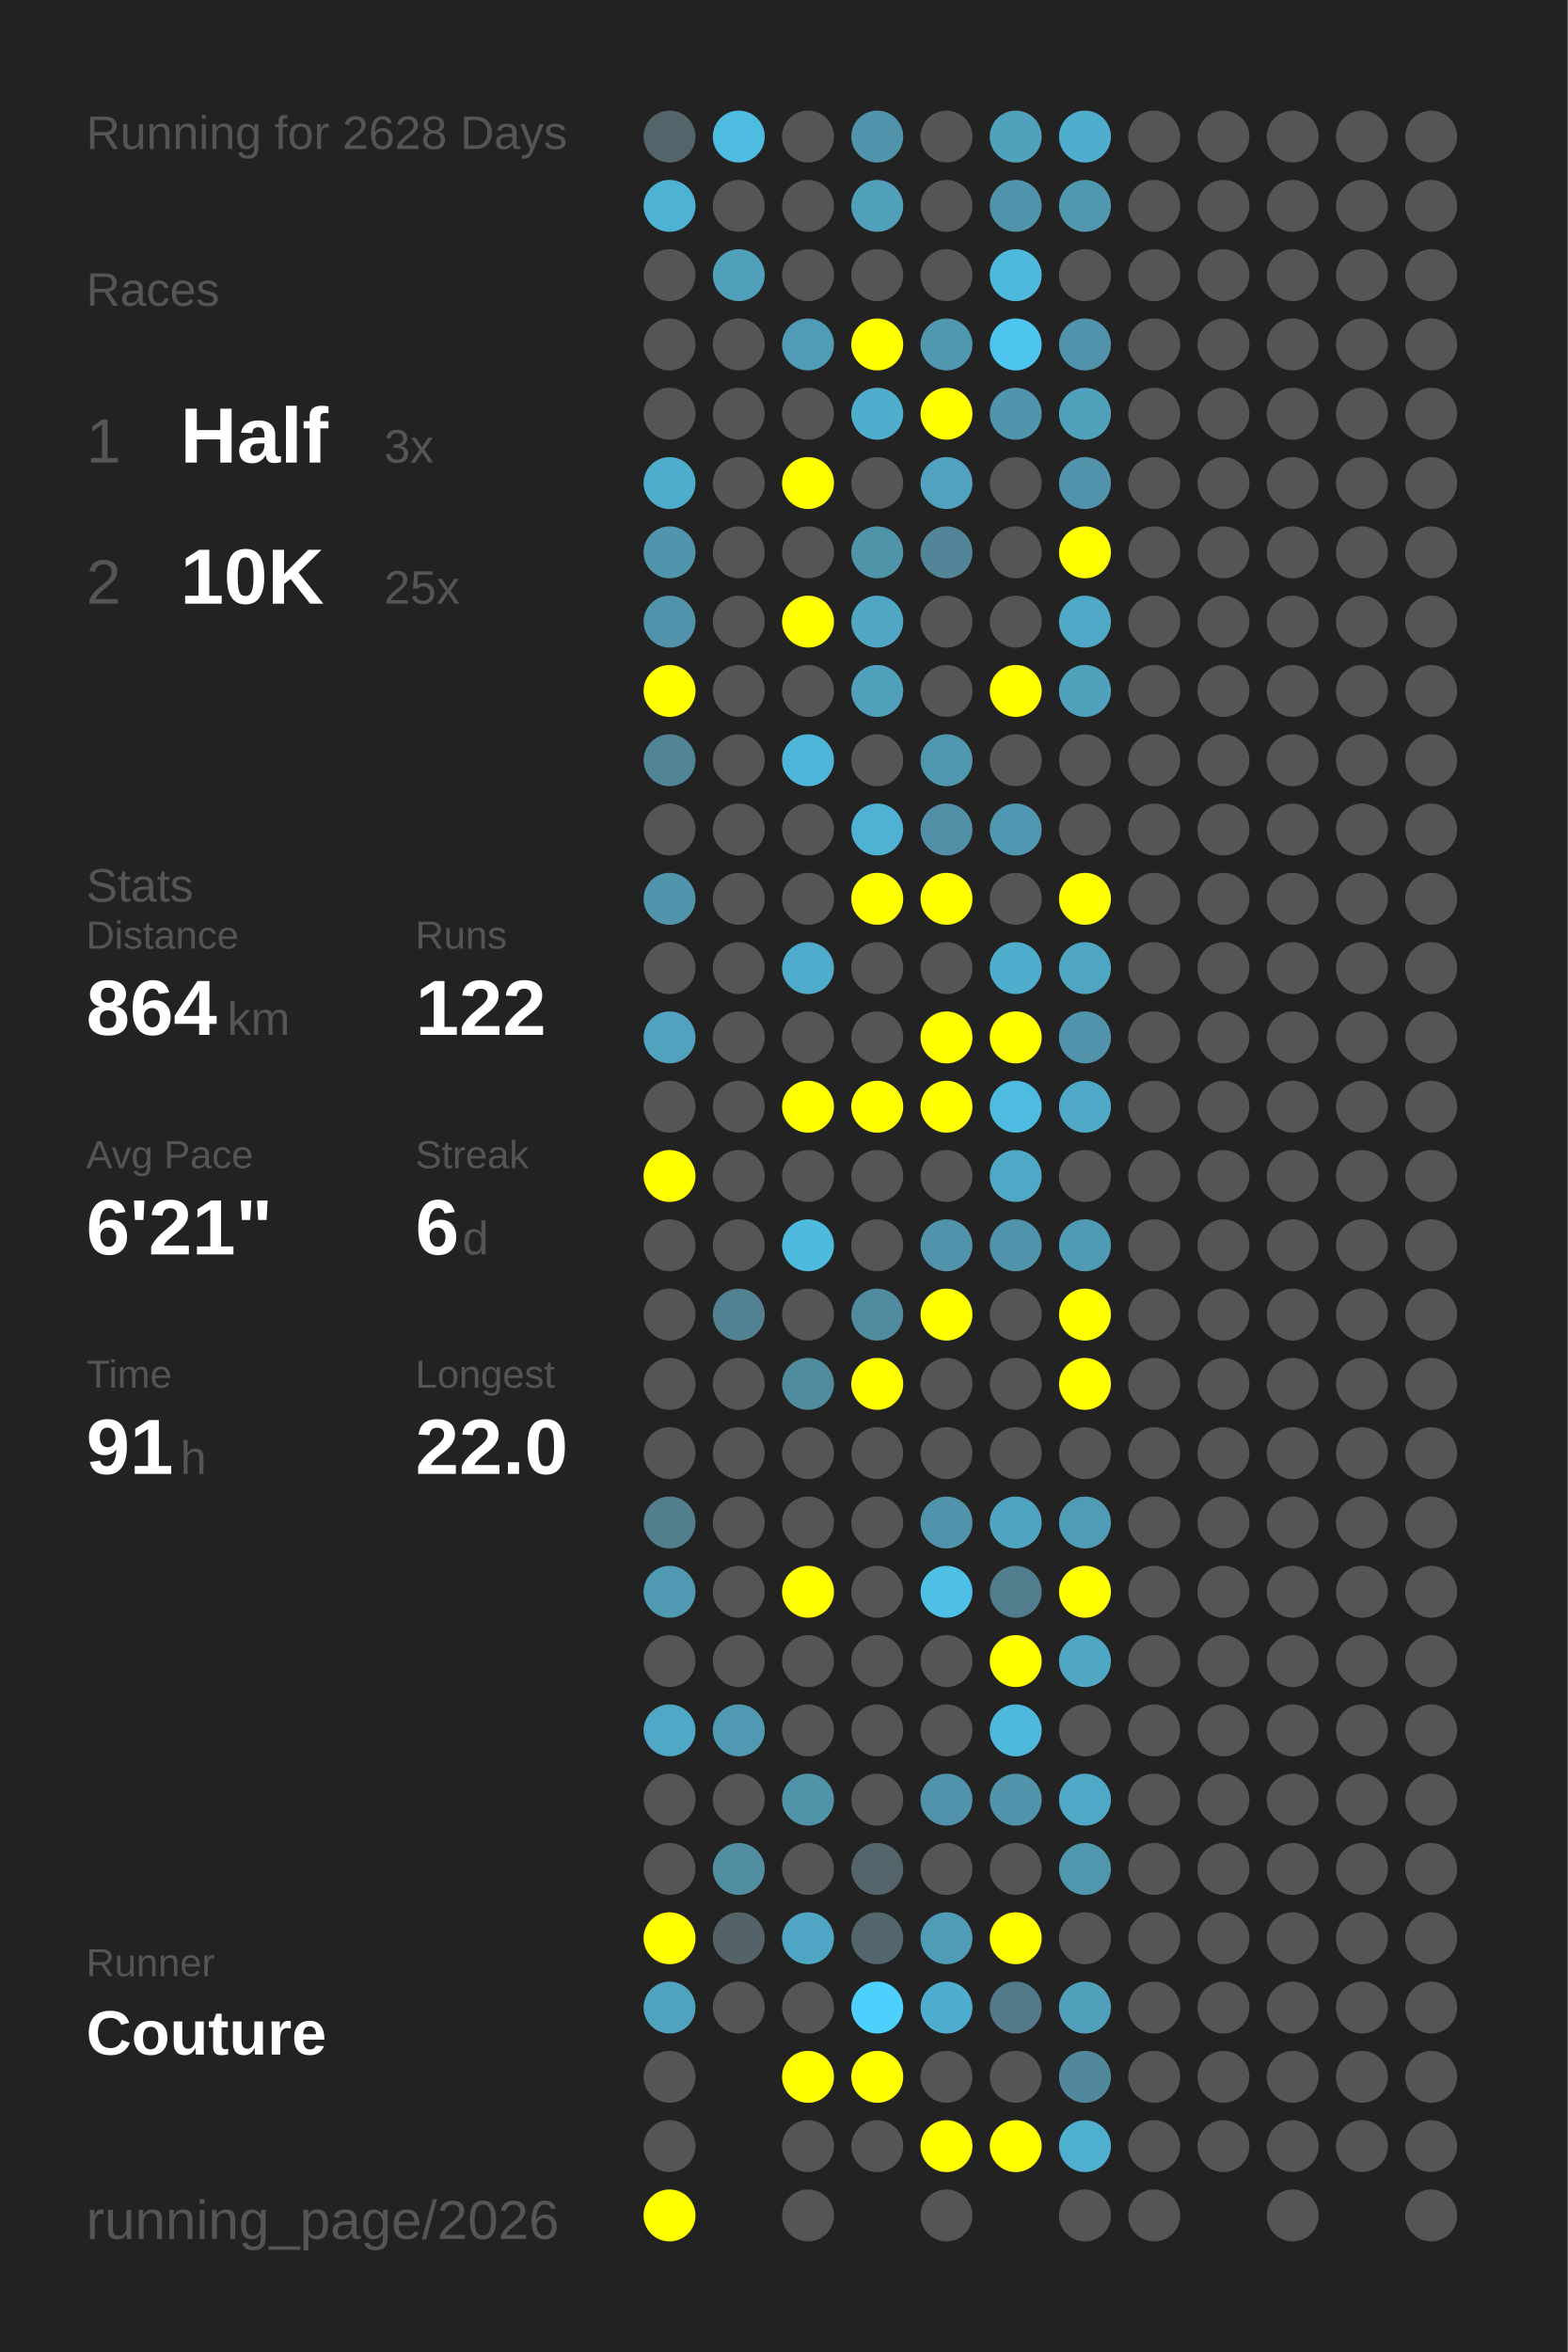
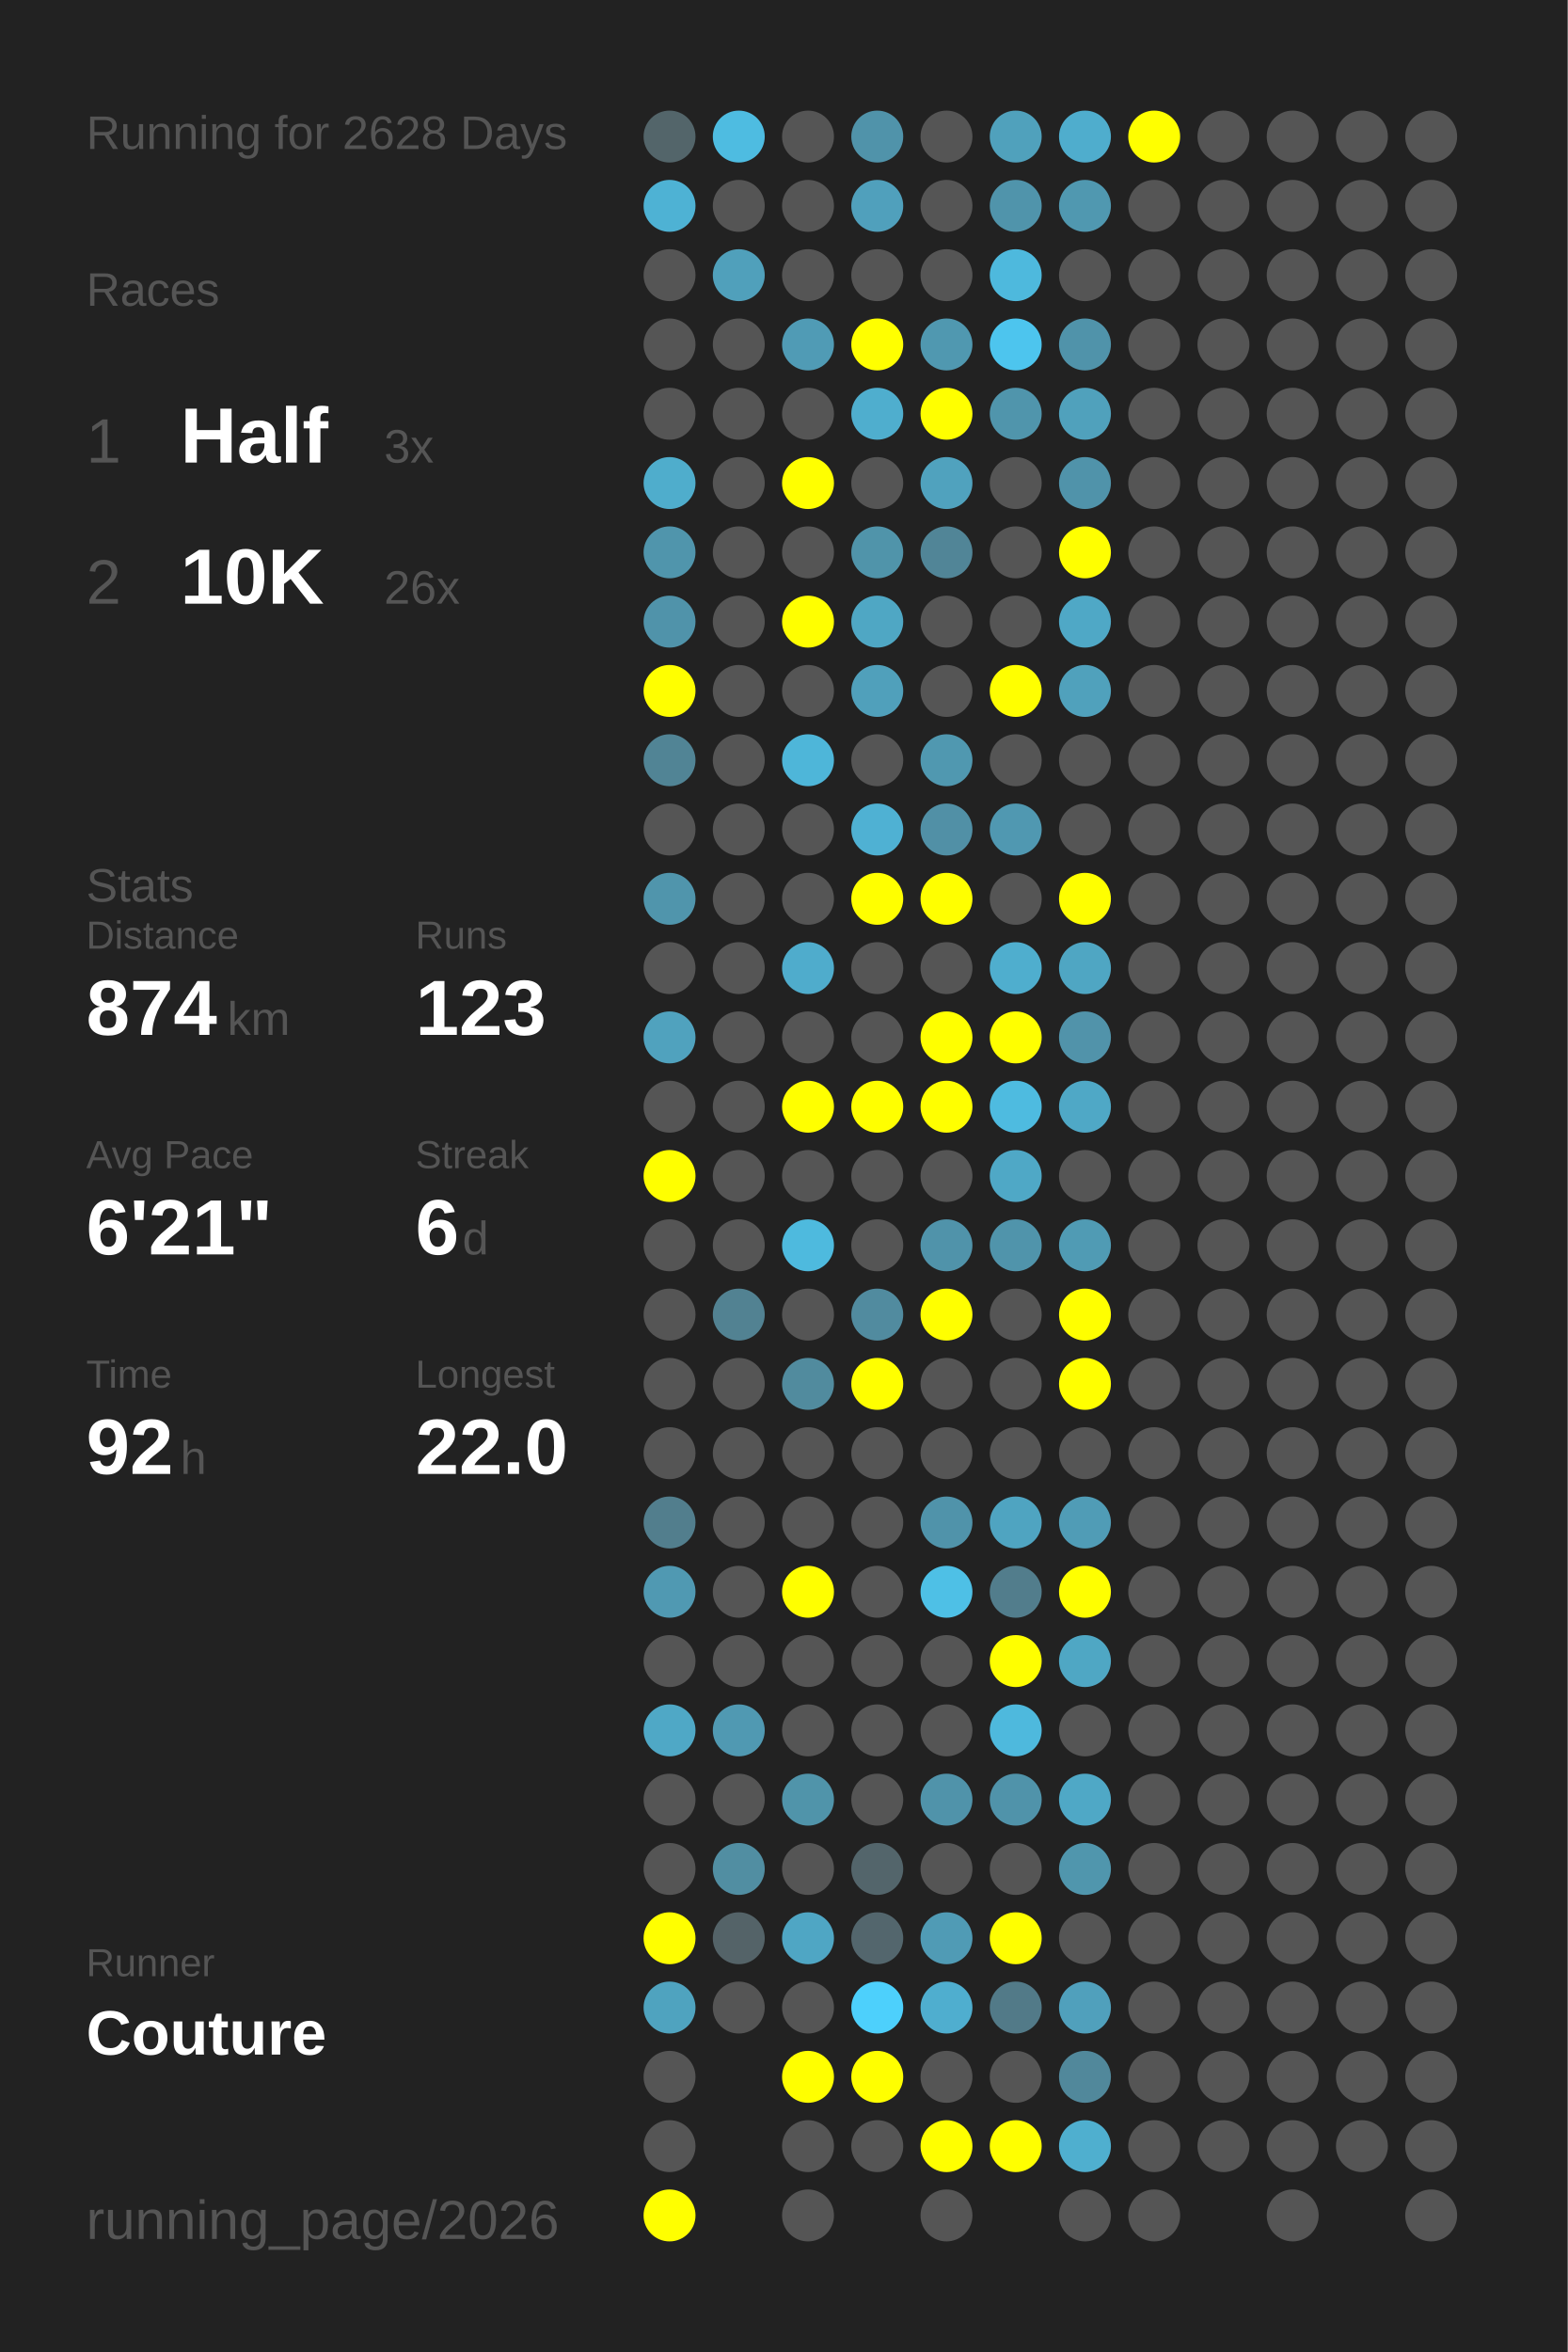
<svg xmlns="http://www.w3.org/2000/svg" baseProfile="full" height="300mm" version="1.1" viewBox="0,0,200,300" width="200mm">
  <defs />
  <rect fill="#222222" height="300" width="200" x="0" y="0" />
  <text fill="#555555" style="font-size:6px; font-family:Arial;" x="11" y="19">Running for 2628 Days</text>
  <text fill="#555555" style="font-size:6px; font-family:Arial;" x="11" y="39">Races</text>
  <text fill="#555555" style="font-size:8px; font-family:Arial;" x="11" y="59">1</text>
  <text fill="#FFFFFF" style="font-size:10px; font-family:Arial; font-weight:bold;" x="23" y="59">Half</text>
  <text fill="#555555" style="font-size:6px; font-family:Arial;" x="49" y="59">3x</text>
  <text fill="#555555" style="font-size:8px; font-family:Arial;" x="11" y="77">2</text>
  <text fill="#FFFFFF" style="font-size:10px; font-family:Arial; font-weight:bold;" x="23" y="77">10K</text>
-   <text fill="#555555" style="font-size:6px; font-family:Arial;" x="49" y="77">25x</text>
+   <text fill="#555555" style="font-size:6px; font-family:Arial;" x="49" y="77">26x</text>
  <text fill="#555555" style="font-size:6px; font-family:Arial;" x="11" y="115">Stats</text>
  <text fill="#555555" style="font-size:5px; font-family:Arial;" x="11" y="121">Distance</text>
-   <text fill="#FFFFFF" style="font-size:10px; font-family:Arial; font-weight:bold;" x="11" y="132">864</text>
+   <text fill="#FFFFFF" style="font-size:10px; font-family:Arial; font-weight:bold;" x="11" y="132">874</text>
  <text fill="#555555" style="font-size:6px; font-family:Arial;" x="29" y="132">km</text>
  <text fill="#555555" style="font-size:5px; font-family:Arial;" x="53" y="121">Runs</text>
-   <text fill="#FFFFFF" style="font-size:10px; font-family:Arial; font-weight:bold;" x="53" y="132">122</text>
+   <text fill="#FFFFFF" style="font-size:10px; font-family:Arial; font-weight:bold;" x="53" y="132">123</text>
  <text fill="#555555" style="font-size:5px; font-family:Arial;" x="11" y="149">Avg Pace</text>
  <text fill="#FFFFFF" style="font-size:10px; font-family:Arial; font-weight:bold;" x="11" y="160">6'21"</text>
  <text fill="#555555" style="font-size:5px; font-family:Arial;" x="53" y="149">Streak</text>
  <text fill="#FFFFFF" style="font-size:10px; font-family:Arial; font-weight:bold;" x="53" y="160">6</text>
  <text fill="#555555" style="font-size:6px; font-family:Arial;" x="59" y="160">d</text>
  <text fill="#555555" style="font-size:5px; font-family:Arial;" x="11" y="177">Time</text>
-   <text fill="#FFFFFF" style="font-size:10px; font-family:Arial; font-weight:bold;" x="11" y="188">91</text>
+   <text fill="#FFFFFF" style="font-size:10px; font-family:Arial; font-weight:bold;" x="11" y="188">92</text>
  <text fill="#555555" style="font-size:6px; font-family:Arial;" x="23" y="188">h</text>
  <text fill="#555555" style="font-size:5px; font-family:Arial;" x="53" y="177">Longest</text>
  <text fill="#FFFFFF" style="font-size:10px; font-family:Arial; font-weight:bold;" x="53" y="188">22.0</text>
  <text fill="#555555" style="font-size:5px; font-family:Arial;" x="11" y="252.065">Runner</text>
  <text fill="#FFFFFF" style="font-size:8px; font-family:Arial; font-weight:bold;" x="11" y="262.065">Couture</text>
  <text fill="#555555" style="font-size:7px; font-family:Arial;" x="11" y="285.581">running_page/2026</text>
  <circle cx="85.417" cy="17.419" fill="#53656a" r="3.312" />
  <circle cx="85.417" cy="26.258" fill="#4eb2d4" r="3.312" />
  <circle cx="85.417" cy="35.097" fill="#555555" r="3.312" />
  <circle cx="85.417" cy="43.935" fill="#555555" r="3.312" />
  <circle cx="85.417" cy="52.774" fill="#555555" r="3.312" />
  <circle cx="85.417" cy="61.613" fill="#4fadcc" r="3.312" />
  <circle cx="85.417" cy="70.452" fill="#5095ac" r="3.312" />
  <circle cx="85.417" cy="79.29" fill="#5093aa" r="3.312" />
  <circle cx="85.417" cy="88.129" fill="#FFFF00" r="3.312" />
  <circle cx="85.417" cy="96.968" fill="#518495" r="3.312" />
  <circle cx="85.417" cy="105.806" fill="#555555" r="3.312" />
  <circle cx="85.417" cy="114.645" fill="#5095ac" r="3.312" />
  <circle cx="85.417" cy="123.484" fill="#555555" r="3.312" />
  <circle cx="85.417" cy="132.323" fill="#50a2be" r="3.312" />
  <circle cx="85.417" cy="141.161" fill="#555555" r="3.312" />
  <circle cx="85.417" cy="150" fill="#FFFF00" r="3.312" />
  <circle cx="85.417" cy="158.839" fill="#555555" r="3.312" />
  <circle cx="85.417" cy="167.677" fill="#555555" r="3.312" />
  <circle cx="85.417" cy="176.516" fill="#555555" r="3.312" />
  <circle cx="85.417" cy="185.355" fill="#555555" r="3.312" />
  <circle cx="85.417" cy="194.194" fill="#527e8d" r="3.312" />
  <circle cx="85.417" cy="203.032" fill="#5099b2" r="3.312" />
  <circle cx="85.417" cy="211.871" fill="#555555" r="3.312" />
  <circle cx="85.417" cy="220.71" fill="#4fa8c6" r="3.312" />
  <circle cx="85.417" cy="229.548" fill="#555555" r="3.312" />
  <circle cx="85.417" cy="238.387" fill="#555555" r="3.312" />
  <circle cx="85.417" cy="247.226" fill="#FFFF00" r="3.312" />
  <circle cx="85.417" cy="256.065" fill="#4fa3bf" r="3.312" />
  <circle cx="85.417" cy="264.903" fill="#555555" r="3.312" />
  <circle cx="85.417" cy="273.742" fill="#555555" r="3.312" />
  <circle cx="85.417" cy="282.581" fill="#FFFF00" r="3.312" />
  <circle cx="94.25" cy="17.419" fill="#4ebce1" r="3.312" />
  <circle cx="94.25" cy="26.258" fill="#555555" r="3.312" />
  <circle cx="94.25" cy="35.097" fill="#50a0bb" r="3.312" />
  <circle cx="94.25" cy="43.935" fill="#555555" r="3.312" />
  <circle cx="94.25" cy="52.774" fill="#555555" r="3.312" />
  <circle cx="94.25" cy="61.613" fill="#555555" r="3.312" />
  <circle cx="94.25" cy="70.452" fill="#555555" r="3.312" />
  <circle cx="94.25" cy="79.29" fill="#555555" r="3.312" />
  <circle cx="94.25" cy="88.129" fill="#555555" r="3.312" />
  <circle cx="94.25" cy="96.968" fill="#555555" r="3.312" />
  <circle cx="94.25" cy="105.806" fill="#555555" r="3.312" />
  <circle cx="94.25" cy="114.645" fill="#555555" r="3.312" />
  <circle cx="94.25" cy="123.484" fill="#555555" r="3.312" />
  <circle cx="94.25" cy="132.323" fill="#555555" r="3.312" />
  <circle cx="94.25" cy="141.161" fill="#555555" r="3.312" />
  <circle cx="94.25" cy="150" fill="#555555" r="3.312" />
  <circle cx="94.25" cy="158.839" fill="#555555" r="3.312" />
  <circle cx="94.25" cy="167.677" fill="#528292" r="3.312" />
  <circle cx="94.25" cy="176.516" fill="#555555" r="3.312" />
  <circle cx="94.25" cy="185.355" fill="#555555" r="3.312" />
  <circle cx="94.25" cy="194.194" fill="#555555" r="3.312" />
  <circle cx="94.25" cy="203.032" fill="#555555" r="3.312" />
  <circle cx="94.25" cy="211.871" fill="#555555" r="3.312" />
  <circle cx="94.25" cy="220.71" fill="#5099b2" r="3.312" />
  <circle cx="94.25" cy="229.548" fill="#555555" r="3.312" />
  <circle cx="94.25" cy="238.387" fill="#518ea2" r="3.312" />
  <circle cx="94.25" cy="247.226" fill="#546368" r="3.312" />
  <circle cx="94.25" cy="256.065" fill="#555555" r="3.312" />
  <circle cx="103.083" cy="17.419" fill="#555555" r="3.312" />
  <circle cx="103.083" cy="26.258" fill="#555555" r="3.312" />
  <circle cx="103.083" cy="35.097" fill="#555555" r="3.312" />
  <circle cx="103.083" cy="43.935" fill="#509bb5" r="3.312" />
  <circle cx="103.083" cy="52.774" fill="#555555" r="3.312" />
  <circle cx="103.083" cy="61.613" fill="#FFFF00" r="3.312" />
  <circle cx="103.083" cy="70.452" fill="#555555" r="3.312" />
  <circle cx="103.083" cy="79.29" fill="#FFFF00" r="3.312" />
  <circle cx="103.083" cy="88.129" fill="#555555" r="3.312" />
  <circle cx="103.083" cy="96.968" fill="#4eb6d9" r="3.312" />
  <circle cx="103.083" cy="105.806" fill="#555555" r="3.312" />
  <circle cx="103.083" cy="114.645" fill="#555555" r="3.312" />
  <circle cx="103.083" cy="123.484" fill="#4faccc" r="3.312" />
  <circle cx="103.083" cy="132.323" fill="#555555" r="3.312" />
  <circle cx="103.083" cy="141.161" fill="#FFFF00" r="3.312" />
  <circle cx="103.083" cy="150" fill="#555555" r="3.312" />
  <circle cx="103.083" cy="158.839" fill="#4ebade" r="3.312" />
  <circle cx="103.083" cy="167.677" fill="#555555" r="3.312" />
  <circle cx="103.083" cy="176.516" fill="#518b9e" r="3.312" />
  <circle cx="103.083" cy="185.355" fill="#555555" r="3.312" />
  <circle cx="103.083" cy="194.194" fill="#555555" r="3.312" />
  <circle cx="103.083" cy="203.032" fill="#FFFF00" r="3.312" />
  <circle cx="103.083" cy="211.871" fill="#555555" r="3.312" />
  <circle cx="103.083" cy="220.71" fill="#555555" r="3.312" />
  <circle cx="103.083" cy="229.548" fill="#5094aa" r="3.312" />
  <circle cx="103.083" cy="238.387" fill="#555555" r="3.312" />
  <circle cx="103.083" cy="247.226" fill="#4fa6c4" r="3.312" />
  <circle cx="103.083" cy="256.065" fill="#555555" r="3.312" />
  <circle cx="103.083" cy="264.903" fill="#FFFF00" r="3.312" />
  <circle cx="103.083" cy="273.742" fill="#555555" r="3.312" />
  <circle cx="103.083" cy="282.581" fill="#555555" r="3.312" />
  <circle cx="111.917" cy="17.419" fill="#5093aa" r="3.312" />
  <circle cx="111.917" cy="26.258" fill="#50a0bc" r="3.312" />
  <circle cx="111.917" cy="35.097" fill="#555555" r="3.312" />
  <circle cx="111.917" cy="43.935" fill="#FFFF00" r="3.312" />
  <circle cx="111.917" cy="52.774" fill="#4faece" r="3.312" />
  <circle cx="111.917" cy="61.613" fill="#555555" r="3.312" />
  <circle cx="111.917" cy="70.452" fill="#5094aa" r="3.312" />
  <circle cx="111.917" cy="79.29" fill="#4fa7c4" r="3.312" />
  <circle cx="111.917" cy="88.129" fill="#50a0bb" r="3.312" />
  <circle cx="111.917" cy="96.968" fill="#555555" r="3.312" />
  <circle cx="111.917" cy="105.806" fill="#4fb1d3" r="3.312" />
  <circle cx="111.917" cy="114.645" fill="#FFFF00" r="3.312" />
  <circle cx="111.917" cy="123.484" fill="#555555" r="3.312" />
  <circle cx="111.917" cy="132.323" fill="#555555" r="3.312" />
  <circle cx="111.917" cy="141.161" fill="#FFFF00" r="3.312" />
  <circle cx="111.917" cy="150" fill="#555555" r="3.312" />
  <circle cx="111.917" cy="158.839" fill="#555555" r="3.312" />
  <circle cx="111.917" cy="167.677" fill="#518b9f" r="3.312" />
  <circle cx="111.917" cy="176.516" fill="#FFFF00" r="3.312" />
  <circle cx="111.917" cy="185.355" fill="#555555" r="3.312" />
  <circle cx="111.917" cy="194.194" fill="#555555" r="3.312" />
  <circle cx="111.917" cy="203.032" fill="#555555" r="3.312" />
  <circle cx="111.917" cy="211.871" fill="#555555" r="3.312" />
  <circle cx="111.917" cy="220.71" fill="#555555" r="3.312" />
  <circle cx="111.917" cy="229.548" fill="#555555" r="3.312" />
  <circle cx="111.917" cy="238.387" fill="#53656b" r="3.312" />
  <circle cx="111.917" cy="247.226" fill="#53666d" r="3.312" />
  <circle cx="111.917" cy="256.065" fill="#4dd0fc" r="3.312" />
  <circle cx="111.917" cy="264.903" fill="#FFFF00" r="3.312" />
  <circle cx="111.917" cy="273.742" fill="#555555" r="3.312" />
  <circle cx="120.75" cy="17.419" fill="#555555" r="3.312" />
  <circle cx="120.75" cy="26.258" fill="#555555" r="3.312" />
  <circle cx="120.75" cy="35.097" fill="#555555" r="3.312" />
  <circle cx="120.75" cy="43.935" fill="#5098b0" r="3.312" />
  <circle cx="120.75" cy="52.774" fill="#FFFF00" r="3.312" />
  <circle cx="120.75" cy="61.613" fill="#50a2be" r="3.312" />
  <circle cx="120.75" cy="70.452" fill="#518597" r="3.312" />
  <circle cx="120.75" cy="79.29" fill="#555555" r="3.312" />
  <circle cx="120.75" cy="88.129" fill="#555555" r="3.312" />
  <circle cx="120.75" cy="96.968" fill="#5098b0" r="3.312" />
  <circle cx="120.75" cy="105.806" fill="#5190a6" r="3.312" />
  <circle cx="120.75" cy="114.645" fill="#FFFF00" r="3.312" />
  <circle cx="120.75" cy="123.484" fill="#555555" r="3.312" />
  <circle cx="120.75" cy="132.323" fill="#FFFF00" r="3.312" />
  <circle cx="120.75" cy="141.161" fill="#FFFF00" r="3.312" />
  <circle cx="120.75" cy="150" fill="#555555" r="3.312" />
  <circle cx="120.75" cy="158.839" fill="#5093aa" r="3.312" />
  <circle cx="120.75" cy="167.677" fill="#FFFF00" r="3.312" />
  <circle cx="120.75" cy="176.516" fill="#555555" r="3.312" />
  <circle cx="120.75" cy="185.355" fill="#555555" r="3.312" />
  <circle cx="120.75" cy="194.194" fill="#5093aa" r="3.312" />
  <circle cx="120.75" cy="203.032" fill="#4ec0e6" r="3.312" />
  <circle cx="120.75" cy="211.871" fill="#555555" r="3.312" />
  <circle cx="120.75" cy="220.71" fill="#555555" r="3.312" />
  <circle cx="120.75" cy="229.548" fill="#5093aa" r="3.312" />
  <circle cx="120.75" cy="238.387" fill="#555555" r="3.312" />
  <circle cx="120.75" cy="247.226" fill="#509bb5" r="3.312" />
  <circle cx="120.75" cy="256.065" fill="#4faecf" r="3.312" />
  <circle cx="120.75" cy="264.903" fill="#555555" r="3.312" />
  <circle cx="120.75" cy="273.742" fill="#FFFF00" r="3.312" />
  <circle cx="120.75" cy="282.581" fill="#555555" r="3.312" />
  <circle cx="129.583" cy="17.419" fill="#50a1bc" r="3.312" />
  <circle cx="129.583" cy="26.258" fill="#5094ab" r="3.312" />
  <circle cx="129.583" cy="35.097" fill="#4eb9dd" r="3.312" />
  <circle cx="129.583" cy="43.935" fill="#4dc5ee" r="3.312" />
  <circle cx="129.583" cy="52.774" fill="#5095ac" r="3.312" />
  <circle cx="129.583" cy="61.613" fill="#555555" r="3.312" />
  <circle cx="129.583" cy="70.452" fill="#555555" r="3.312" />
  <circle cx="129.583" cy="79.29" fill="#555555" r="3.312" />
  <circle cx="129.583" cy="88.129" fill="#FFFF00" r="3.312" />
  <circle cx="129.583" cy="96.968" fill="#555555" r="3.312" />
  <circle cx="129.583" cy="105.806" fill="#5098b1" r="3.312" />
  <circle cx="129.583" cy="114.645" fill="#555555" r="3.312" />
  <circle cx="129.583" cy="123.484" fill="#4faece" r="3.312" />
  <circle cx="129.583" cy="132.323" fill="#FFFF00" r="3.312" />
  <circle cx="129.583" cy="141.161" fill="#4ebbe0" r="3.312" />
  <circle cx="129.583" cy="150" fill="#4fa8c6" r="3.312" />
  <circle cx="129.583" cy="158.839" fill="#5094ab" r="3.312" />
  <circle cx="129.583" cy="167.677" fill="#555555" r="3.312" />
  <circle cx="129.583" cy="176.516" fill="#555555" r="3.312" />
  <circle cx="129.583" cy="185.355" fill="#555555" r="3.312" />
  <circle cx="129.583" cy="194.194" fill="#4fa4c1" r="3.312" />
  <circle cx="129.583" cy="203.032" fill="#527d8c" r="3.312" />
  <circle cx="129.583" cy="211.871" fill="#FFFF00" r="3.312" />
  <circle cx="129.583" cy="220.71" fill="#4eb9dd" r="3.312" />
  <circle cx="129.583" cy="229.548" fill="#5093aa" r="3.312" />
  <circle cx="129.583" cy="238.387" fill="#555555" r="3.312" />
  <circle cx="129.583" cy="247.226" fill="#FFFF00" r="3.312" />
  <circle cx="129.583" cy="256.065" fill="#527a88" r="3.312" />
  <circle cx="129.583" cy="264.903" fill="#555555" r="3.312" />
  <circle cx="129.583" cy="273.742" fill="#FFFF00" r="3.312" />
  <circle cx="138.417" cy="17.419" fill="#4fadcd" r="3.312" />
  <circle cx="138.417" cy="26.258" fill="#5098b0" r="3.312" />
  <circle cx="138.417" cy="35.097" fill="#555555" r="3.312" />
  <circle cx="138.417" cy="43.935" fill="#5093aa" r="3.312" />
  <circle cx="138.417" cy="52.774" fill="#50a1bc" r="3.312" />
  <circle cx="138.417" cy="61.613" fill="#5093aa" r="3.312" />
  <circle cx="138.417" cy="70.452" fill="#FFFF00" r="3.312" />
  <circle cx="138.417" cy="79.29" fill="#4fa8c6" r="3.312" />
  <circle cx="138.417" cy="88.129" fill="#50a1bc" r="3.312" />
  <circle cx="138.417" cy="96.968" fill="#555555" r="3.312" />
  <circle cx="138.417" cy="105.806" fill="#555555" r="3.312" />
  <circle cx="138.417" cy="114.645" fill="#FFFF00" r="3.312" />
  <circle cx="138.417" cy="123.484" fill="#4fa6c3" r="3.312" />
  <circle cx="138.417" cy="132.323" fill="#5193aa" r="3.312" />
  <circle cx="138.417" cy="141.161" fill="#4fa8c6" r="3.312" />
  <circle cx="138.417" cy="150" fill="#555555" r="3.312" />
  <circle cx="138.417" cy="158.839" fill="#509bb4" r="3.312" />
  <circle cx="138.417" cy="167.677" fill="#FFFF00" r="3.312" />
  <circle cx="138.417" cy="176.516" fill="#FFFF00" r="3.312" />
  <circle cx="138.417" cy="185.355" fill="#555555" r="3.312" />
  <circle cx="138.417" cy="194.194" fill="#509cb6" r="3.312" />
  <circle cx="138.417" cy="203.032" fill="#FFFF00" r="3.312" />
  <circle cx="138.417" cy="211.871" fill="#4fa7c4" r="3.312" />
  <circle cx="138.417" cy="220.71" fill="#555555" r="3.312" />
  <circle cx="138.417" cy="229.548" fill="#4fa8c6" r="3.312" />
  <circle cx="138.417" cy="238.387" fill="#5096ad" r="3.312" />
  <circle cx="138.417" cy="247.226" fill="#555555" r="3.312" />
  <circle cx="138.417" cy="256.065" fill="#50a0bc" r="3.312" />
  <circle cx="138.417" cy="264.903" fill="#51889b" r="3.312" />
  <circle cx="138.417" cy="273.742" fill="#4fafcf" r="3.312" />
  <circle cx="138.417" cy="282.581" fill="#555555" r="3.312" />
-   <circle cx="147.25" cy="17.419" fill="#555555" r="3.312" />
+   <circle cx="147.25" cy="17.419" fill="#FFFF00" r="3.312" />
  <circle cx="147.25" cy="26.258" fill="#555555" r="3.312" />
  <circle cx="147.25" cy="35.097" fill="#555555" r="3.312" />
  <circle cx="147.25" cy="43.935" fill="#555555" r="3.312" />
  <circle cx="147.25" cy="52.774" fill="#555555" r="3.312" />
  <circle cx="147.25" cy="61.613" fill="#555555" r="3.312" />
  <circle cx="147.25" cy="70.452" fill="#555555" r="3.312" />
  <circle cx="147.25" cy="79.29" fill="#555555" r="3.312" />
  <circle cx="147.25" cy="88.129" fill="#555555" r="3.312" />
  <circle cx="147.25" cy="96.968" fill="#555555" r="3.312" />
  <circle cx="147.25" cy="105.806" fill="#555555" r="3.312" />
  <circle cx="147.25" cy="114.645" fill="#555555" r="3.312" />
  <circle cx="147.25" cy="123.484" fill="#555555" r="3.312" />
  <circle cx="147.25" cy="132.323" fill="#555555" r="3.312" />
  <circle cx="147.25" cy="141.161" fill="#555555" r="3.312" />
  <circle cx="147.25" cy="150" fill="#555555" r="3.312" />
  <circle cx="147.25" cy="158.839" fill="#555555" r="3.312" />
  <circle cx="147.25" cy="167.677" fill="#555555" r="3.312" />
  <circle cx="147.25" cy="176.516" fill="#555555" r="3.312" />
  <circle cx="147.25" cy="185.355" fill="#555555" r="3.312" />
  <circle cx="147.25" cy="194.194" fill="#555555" r="3.312" />
  <circle cx="147.25" cy="203.032" fill="#555555" r="3.312" />
  <circle cx="147.25" cy="211.871" fill="#555555" r="3.312" />
  <circle cx="147.25" cy="220.71" fill="#555555" r="3.312" />
  <circle cx="147.25" cy="229.548" fill="#555555" r="3.312" />
  <circle cx="147.25" cy="238.387" fill="#555555" r="3.312" />
  <circle cx="147.25" cy="247.226" fill="#555555" r="3.312" />
  <circle cx="147.25" cy="256.065" fill="#555555" r="3.312" />
  <circle cx="147.25" cy="264.903" fill="#555555" r="3.312" />
  <circle cx="147.25" cy="273.742" fill="#555555" r="3.312" />
  <circle cx="147.25" cy="282.581" fill="#555555" r="3.312" />
  <circle cx="156.083" cy="17.419" fill="#555555" r="3.312" />
  <circle cx="156.083" cy="26.258" fill="#555555" r="3.312" />
  <circle cx="156.083" cy="35.097" fill="#555555" r="3.312" />
  <circle cx="156.083" cy="43.935" fill="#555555" r="3.312" />
  <circle cx="156.083" cy="52.774" fill="#555555" r="3.312" />
  <circle cx="156.083" cy="61.613" fill="#555555" r="3.312" />
  <circle cx="156.083" cy="70.452" fill="#555555" r="3.312" />
  <circle cx="156.083" cy="79.29" fill="#555555" r="3.312" />
  <circle cx="156.083" cy="88.129" fill="#555555" r="3.312" />
  <circle cx="156.083" cy="96.968" fill="#555555" r="3.312" />
  <circle cx="156.083" cy="105.806" fill="#555555" r="3.312" />
  <circle cx="156.083" cy="114.645" fill="#555555" r="3.312" />
  <circle cx="156.083" cy="123.484" fill="#555555" r="3.312" />
  <circle cx="156.083" cy="132.323" fill="#555555" r="3.312" />
  <circle cx="156.083" cy="141.161" fill="#555555" r="3.312" />
  <circle cx="156.083" cy="150" fill="#555555" r="3.312" />
  <circle cx="156.083" cy="158.839" fill="#555555" r="3.312" />
  <circle cx="156.083" cy="167.677" fill="#555555" r="3.312" />
  <circle cx="156.083" cy="176.516" fill="#555555" r="3.312" />
  <circle cx="156.083" cy="185.355" fill="#555555" r="3.312" />
  <circle cx="156.083" cy="194.194" fill="#555555" r="3.312" />
  <circle cx="156.083" cy="203.032" fill="#555555" r="3.312" />
  <circle cx="156.083" cy="211.871" fill="#555555" r="3.312" />
  <circle cx="156.083" cy="220.71" fill="#555555" r="3.312" />
  <circle cx="156.083" cy="229.548" fill="#555555" r="3.312" />
  <circle cx="156.083" cy="238.387" fill="#555555" r="3.312" />
  <circle cx="156.083" cy="247.226" fill="#555555" r="3.312" />
  <circle cx="156.083" cy="256.065" fill="#555555" r="3.312" />
  <circle cx="156.083" cy="264.903" fill="#555555" r="3.312" />
  <circle cx="156.083" cy="273.742" fill="#555555" r="3.312" />
  <circle cx="164.917" cy="17.419" fill="#555555" r="3.312" />
  <circle cx="164.917" cy="26.258" fill="#555555" r="3.312" />
  <circle cx="164.917" cy="35.097" fill="#555555" r="3.312" />
  <circle cx="164.917" cy="43.935" fill="#555555" r="3.312" />
  <circle cx="164.917" cy="52.774" fill="#555555" r="3.312" />
  <circle cx="164.917" cy="61.613" fill="#555555" r="3.312" />
  <circle cx="164.917" cy="70.452" fill="#555555" r="3.312" />
  <circle cx="164.917" cy="79.29" fill="#555555" r="3.312" />
  <circle cx="164.917" cy="88.129" fill="#555555" r="3.312" />
  <circle cx="164.917" cy="96.968" fill="#555555" r="3.312" />
  <circle cx="164.917" cy="105.806" fill="#555555" r="3.312" />
  <circle cx="164.917" cy="114.645" fill="#555555" r="3.312" />
  <circle cx="164.917" cy="123.484" fill="#555555" r="3.312" />
  <circle cx="164.917" cy="132.323" fill="#555555" r="3.312" />
  <circle cx="164.917" cy="141.161" fill="#555555" r="3.312" />
  <circle cx="164.917" cy="150" fill="#555555" r="3.312" />
  <circle cx="164.917" cy="158.839" fill="#555555" r="3.312" />
  <circle cx="164.917" cy="167.677" fill="#555555" r="3.312" />
  <circle cx="164.917" cy="176.516" fill="#555555" r="3.312" />
  <circle cx="164.917" cy="185.355" fill="#555555" r="3.312" />
  <circle cx="164.917" cy="194.194" fill="#555555" r="3.312" />
  <circle cx="164.917" cy="203.032" fill="#555555" r="3.312" />
  <circle cx="164.917" cy="211.871" fill="#555555" r="3.312" />
  <circle cx="164.917" cy="220.71" fill="#555555" r="3.312" />
  <circle cx="164.917" cy="229.548" fill="#555555" r="3.312" />
  <circle cx="164.917" cy="238.387" fill="#555555" r="3.312" />
  <circle cx="164.917" cy="247.226" fill="#555555" r="3.312" />
  <circle cx="164.917" cy="256.065" fill="#555555" r="3.312" />
  <circle cx="164.917" cy="264.903" fill="#555555" r="3.312" />
  <circle cx="164.917" cy="273.742" fill="#555555" r="3.312" />
  <circle cx="164.917" cy="282.581" fill="#555555" r="3.312" />
  <circle cx="173.75" cy="17.419" fill="#555555" r="3.312" />
  <circle cx="173.75" cy="26.258" fill="#555555" r="3.312" />
  <circle cx="173.75" cy="35.097" fill="#555555" r="3.312" />
  <circle cx="173.75" cy="43.935" fill="#555555" r="3.312" />
  <circle cx="173.75" cy="52.774" fill="#555555" r="3.312" />
  <circle cx="173.75" cy="61.613" fill="#555555" r="3.312" />
  <circle cx="173.75" cy="70.452" fill="#555555" r="3.312" />
  <circle cx="173.75" cy="79.29" fill="#555555" r="3.312" />
  <circle cx="173.75" cy="88.129" fill="#555555" r="3.312" />
  <circle cx="173.75" cy="96.968" fill="#555555" r="3.312" />
  <circle cx="173.75" cy="105.806" fill="#555555" r="3.312" />
  <circle cx="173.75" cy="114.645" fill="#555555" r="3.312" />
  <circle cx="173.75" cy="123.484" fill="#555555" r="3.312" />
  <circle cx="173.75" cy="132.323" fill="#555555" r="3.312" />
  <circle cx="173.75" cy="141.161" fill="#555555" r="3.312" />
  <circle cx="173.75" cy="150" fill="#555555" r="3.312" />
  <circle cx="173.75" cy="158.839" fill="#555555" r="3.312" />
  <circle cx="173.75" cy="167.677" fill="#555555" r="3.312" />
  <circle cx="173.75" cy="176.516" fill="#555555" r="3.312" />
  <circle cx="173.75" cy="185.355" fill="#555555" r="3.312" />
  <circle cx="173.75" cy="194.194" fill="#555555" r="3.312" />
  <circle cx="173.75" cy="203.032" fill="#555555" r="3.312" />
  <circle cx="173.75" cy="211.871" fill="#555555" r="3.312" />
  <circle cx="173.75" cy="220.71" fill="#555555" r="3.312" />
  <circle cx="173.75" cy="229.548" fill="#555555" r="3.312" />
  <circle cx="173.75" cy="238.387" fill="#555555" r="3.312" />
  <circle cx="173.75" cy="247.226" fill="#555555" r="3.312" />
  <circle cx="173.75" cy="256.065" fill="#555555" r="3.312" />
  <circle cx="173.75" cy="264.903" fill="#555555" r="3.312" />
  <circle cx="173.75" cy="273.742" fill="#555555" r="3.312" />
  <circle cx="182.583" cy="17.419" fill="#555555" r="3.312" />
  <circle cx="182.583" cy="26.258" fill="#555555" r="3.312" />
  <circle cx="182.583" cy="35.097" fill="#555555" r="3.312" />
  <circle cx="182.583" cy="43.935" fill="#555555" r="3.312" />
  <circle cx="182.583" cy="52.774" fill="#555555" r="3.312" />
  <circle cx="182.583" cy="61.613" fill="#555555" r="3.312" />
  <circle cx="182.583" cy="70.452" fill="#555555" r="3.312" />
  <circle cx="182.583" cy="79.29" fill="#555555" r="3.312" />
  <circle cx="182.583" cy="88.129" fill="#555555" r="3.312" />
  <circle cx="182.583" cy="96.968" fill="#555555" r="3.312" />
  <circle cx="182.583" cy="105.806" fill="#555555" r="3.312" />
  <circle cx="182.583" cy="114.645" fill="#555555" r="3.312" />
  <circle cx="182.583" cy="123.484" fill="#555555" r="3.312" />
  <circle cx="182.583" cy="132.323" fill="#555555" r="3.312" />
  <circle cx="182.583" cy="141.161" fill="#555555" r="3.312" />
  <circle cx="182.583" cy="150" fill="#555555" r="3.312" />
  <circle cx="182.583" cy="158.839" fill="#555555" r="3.312" />
  <circle cx="182.583" cy="167.677" fill="#555555" r="3.312" />
  <circle cx="182.583" cy="176.516" fill="#555555" r="3.312" />
  <circle cx="182.583" cy="185.355" fill="#555555" r="3.312" />
  <circle cx="182.583" cy="194.194" fill="#555555" r="3.312" />
  <circle cx="182.583" cy="203.032" fill="#555555" r="3.312" />
  <circle cx="182.583" cy="211.871" fill="#555555" r="3.312" />
  <circle cx="182.583" cy="220.71" fill="#555555" r="3.312" />
  <circle cx="182.583" cy="229.548" fill="#555555" r="3.312" />
  <circle cx="182.583" cy="238.387" fill="#555555" r="3.312" />
  <circle cx="182.583" cy="247.226" fill="#555555" r="3.312" />
  <circle cx="182.583" cy="256.065" fill="#555555" r="3.312" />
  <circle cx="182.583" cy="264.903" fill="#555555" r="3.312" />
  <circle cx="182.583" cy="273.742" fill="#555555" r="3.312" />
  <circle cx="182.583" cy="282.581" fill="#555555" r="3.312" />
</svg>
